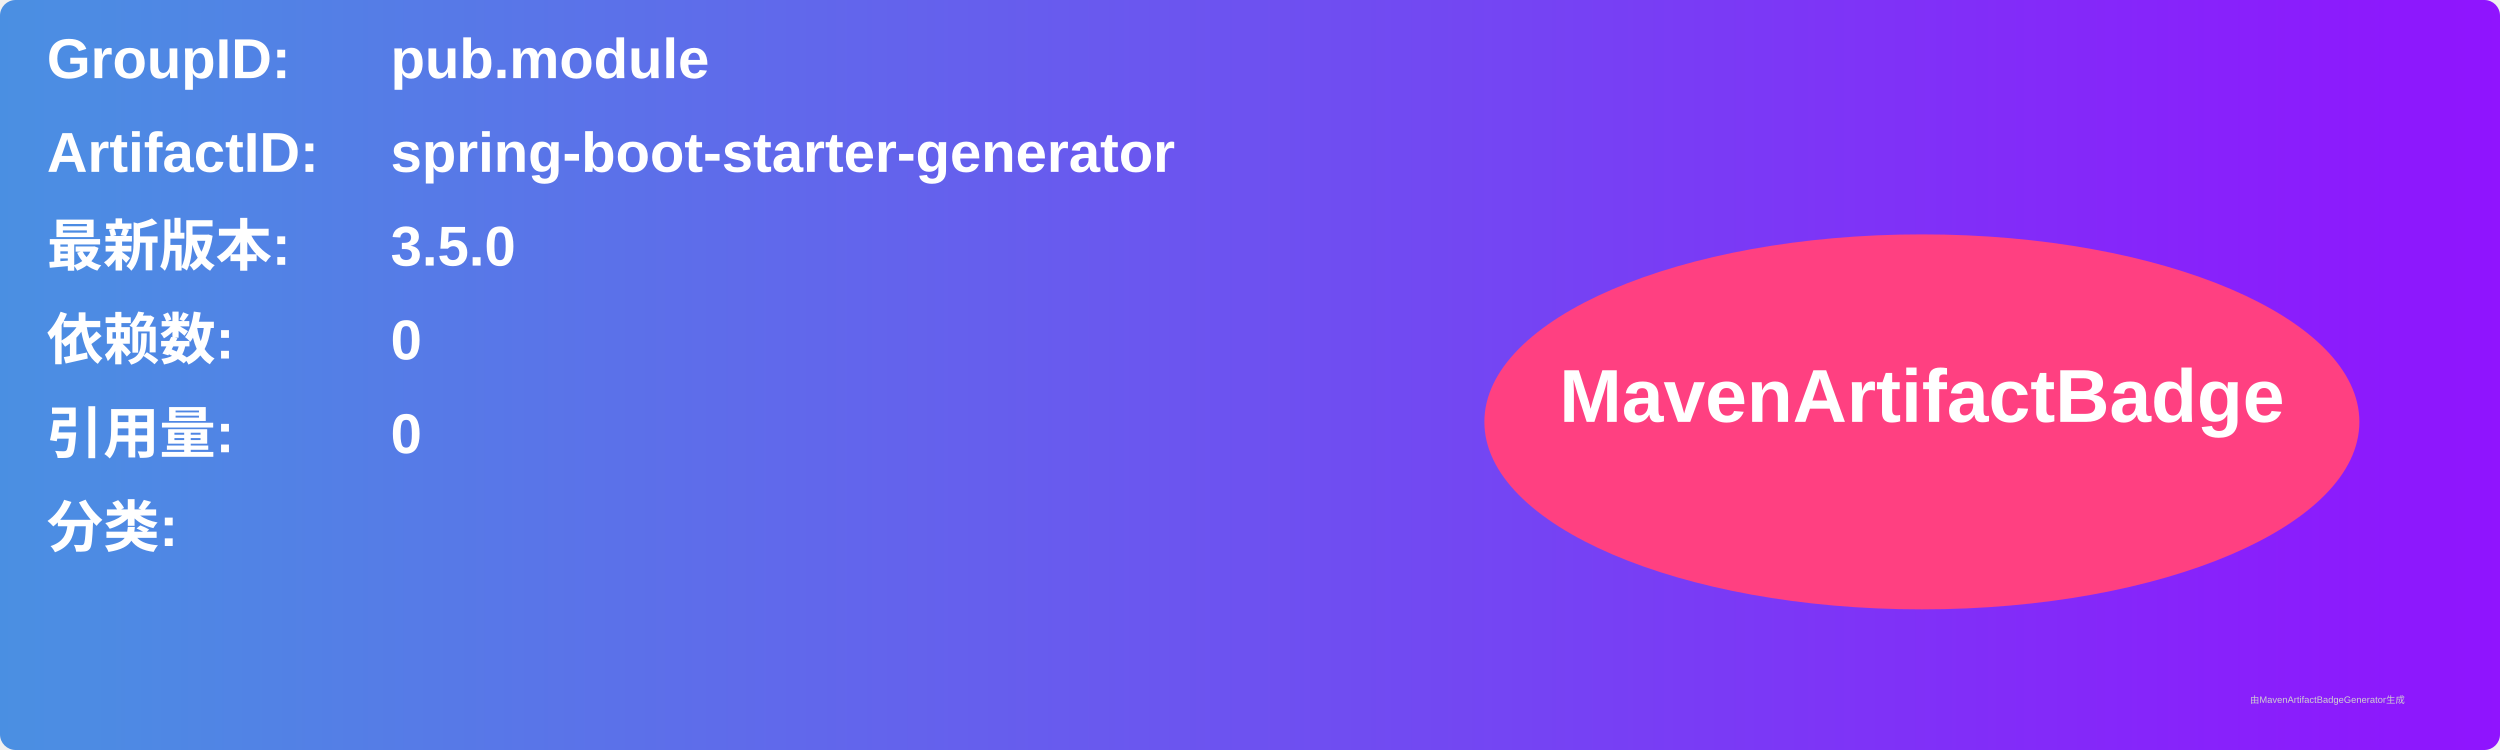
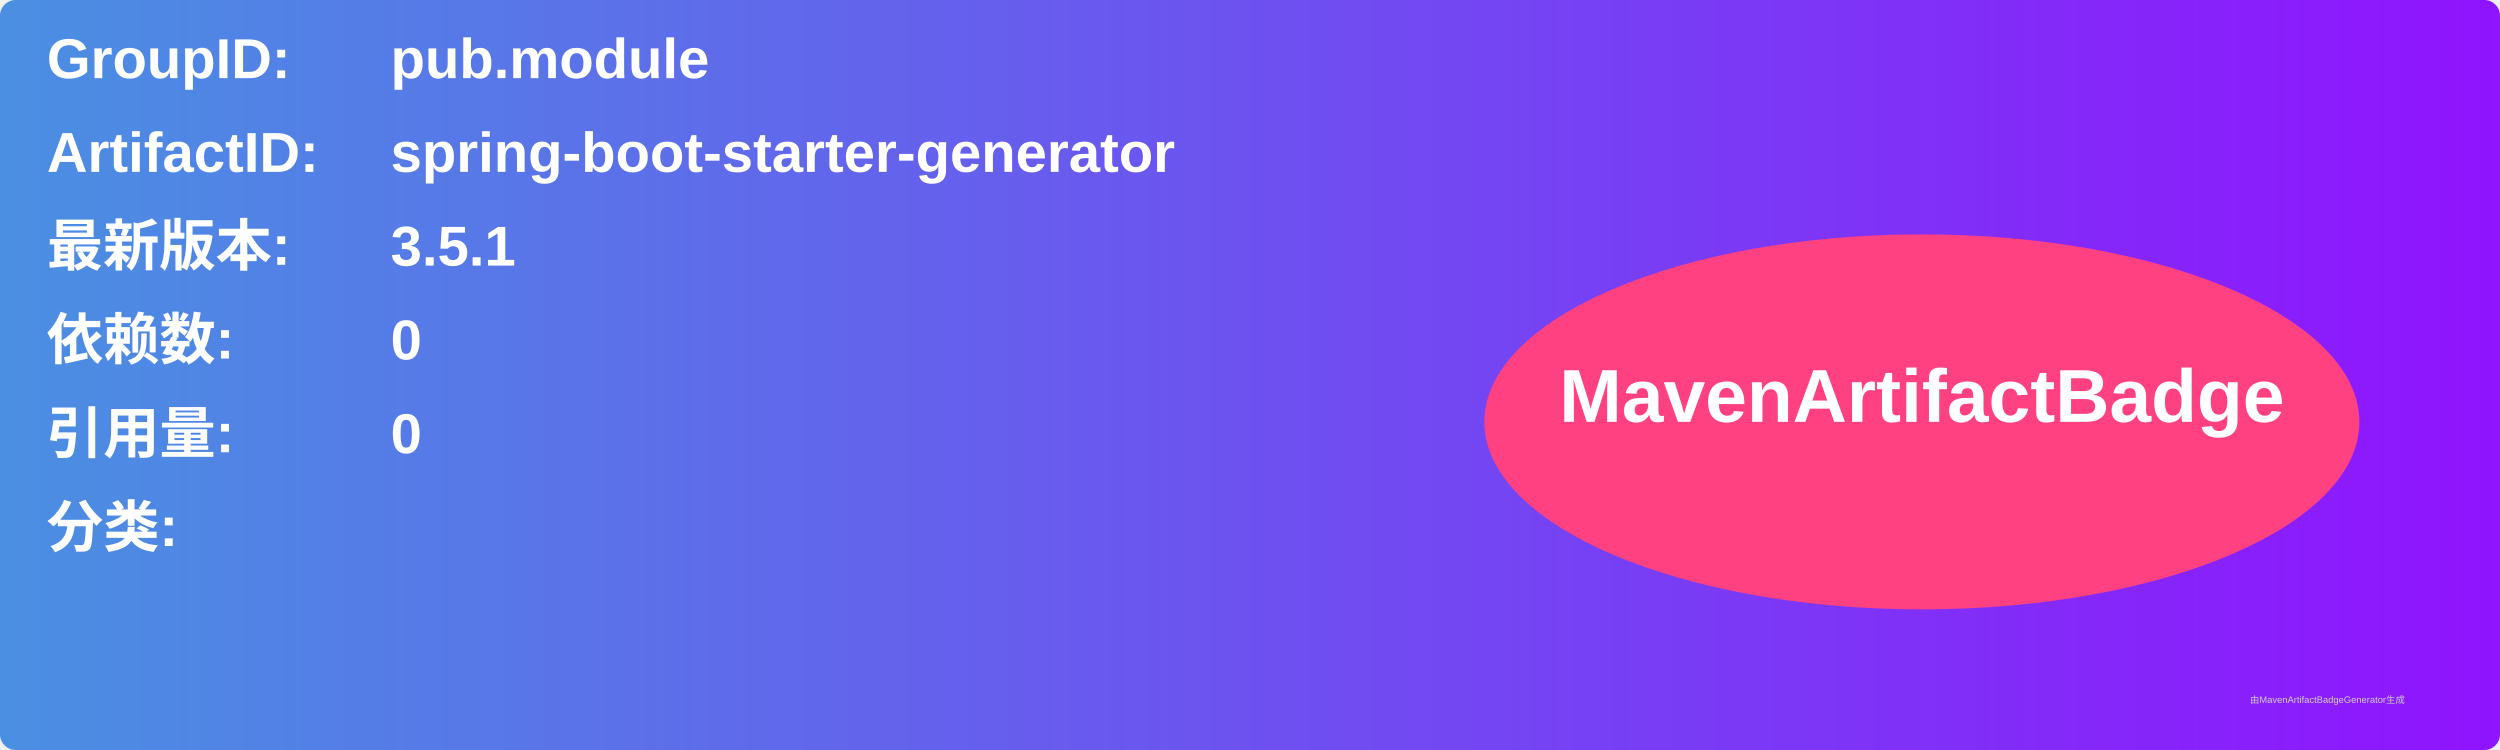
<svg xmlns="http://www.w3.org/2000/svg" width="800" height="240" viewBox="0 0 800 240">
  <linearGradient id="grad" x1="0%" y1="0%" x2="100%" y2="0%">
    <stop offset="0%" stop-color="#4a90e2" />
    <stop offset="100%" stop-color="#9013fe" />
  </linearGradient>
  <rect width="100%" height="100%" rx="5" ry="5" fill="url(#grad)" />
  <g transform="translate(15, 15)">
    <text x="0" y="10" font-family="Arial" font-size="18" fill="white" font-weight="bold" width="260">GroupID:</text>
    <text x="110" y="10" font-family="Arial" font-size="18" fill="white" font-weight="bold" width="460">pub.module</text>
    <text x="0" y="40" font-family="Arial" font-size="18" fill="white" font-weight="bold" width="260">ArtifactID:</text>
    <text x="110" y="40" font-family="Arial" font-size="18" fill="white" font-weight="bold" width="460">spring-boot-starter-generator</text>
    <text x="0" y="70" font-family="Arial" font-size="18" fill="white" font-weight="bold">最新版本:</text>
    <text x="110" y="70" font-family="Arial" font-size="18" fill="white" font-weight="bold">
-       <tspan font-weight="bold">3.5.0</tspan>
+       <tspan font-weight="bold">3.5.1</tspan>
    </text>
    <text x="0" y="100" font-family="Arial" font-size="18" fill="white" font-weight="bold">依赖数: </text>
    <text x="110" y="100" font-family="Arial" font-size="18" fill="white">
      <tspan font-weight="bold">0</tspan>
    </text>
    <text x="0" y="130" font-family="Arial" font-size="18" fill="white" font-weight="bold">引用量: </text>
    <text x="110" y="130" font-family="Arial" font-size="18" fill="white">
      <tspan font-weight="bold">0</tspan>
    </text>
    <text x="0" y="160" font-family="Arial" font-size="18" fill="white" font-weight="bold">分类:</text>
    <text x="10" y="190" font-family="Arial" font-size="10" fill="white">
      <tspan font-weight="bold" />
    </text>
    <ellipse cx="600" cy="120" rx="140" ry="60" fill="#ff4081" />
    <text x="600" y="120" text-anchor="middle" font-family="Arial" font-size="24" fill="white" font-weight="bold">MavenArtifactBadge</text>
  </g>
  <text x="720" y="225" font-family="Arial" font-size="3" fill="#d0d0d0">由MavenArtifactBadgeGenerator生成</text>
</svg>
